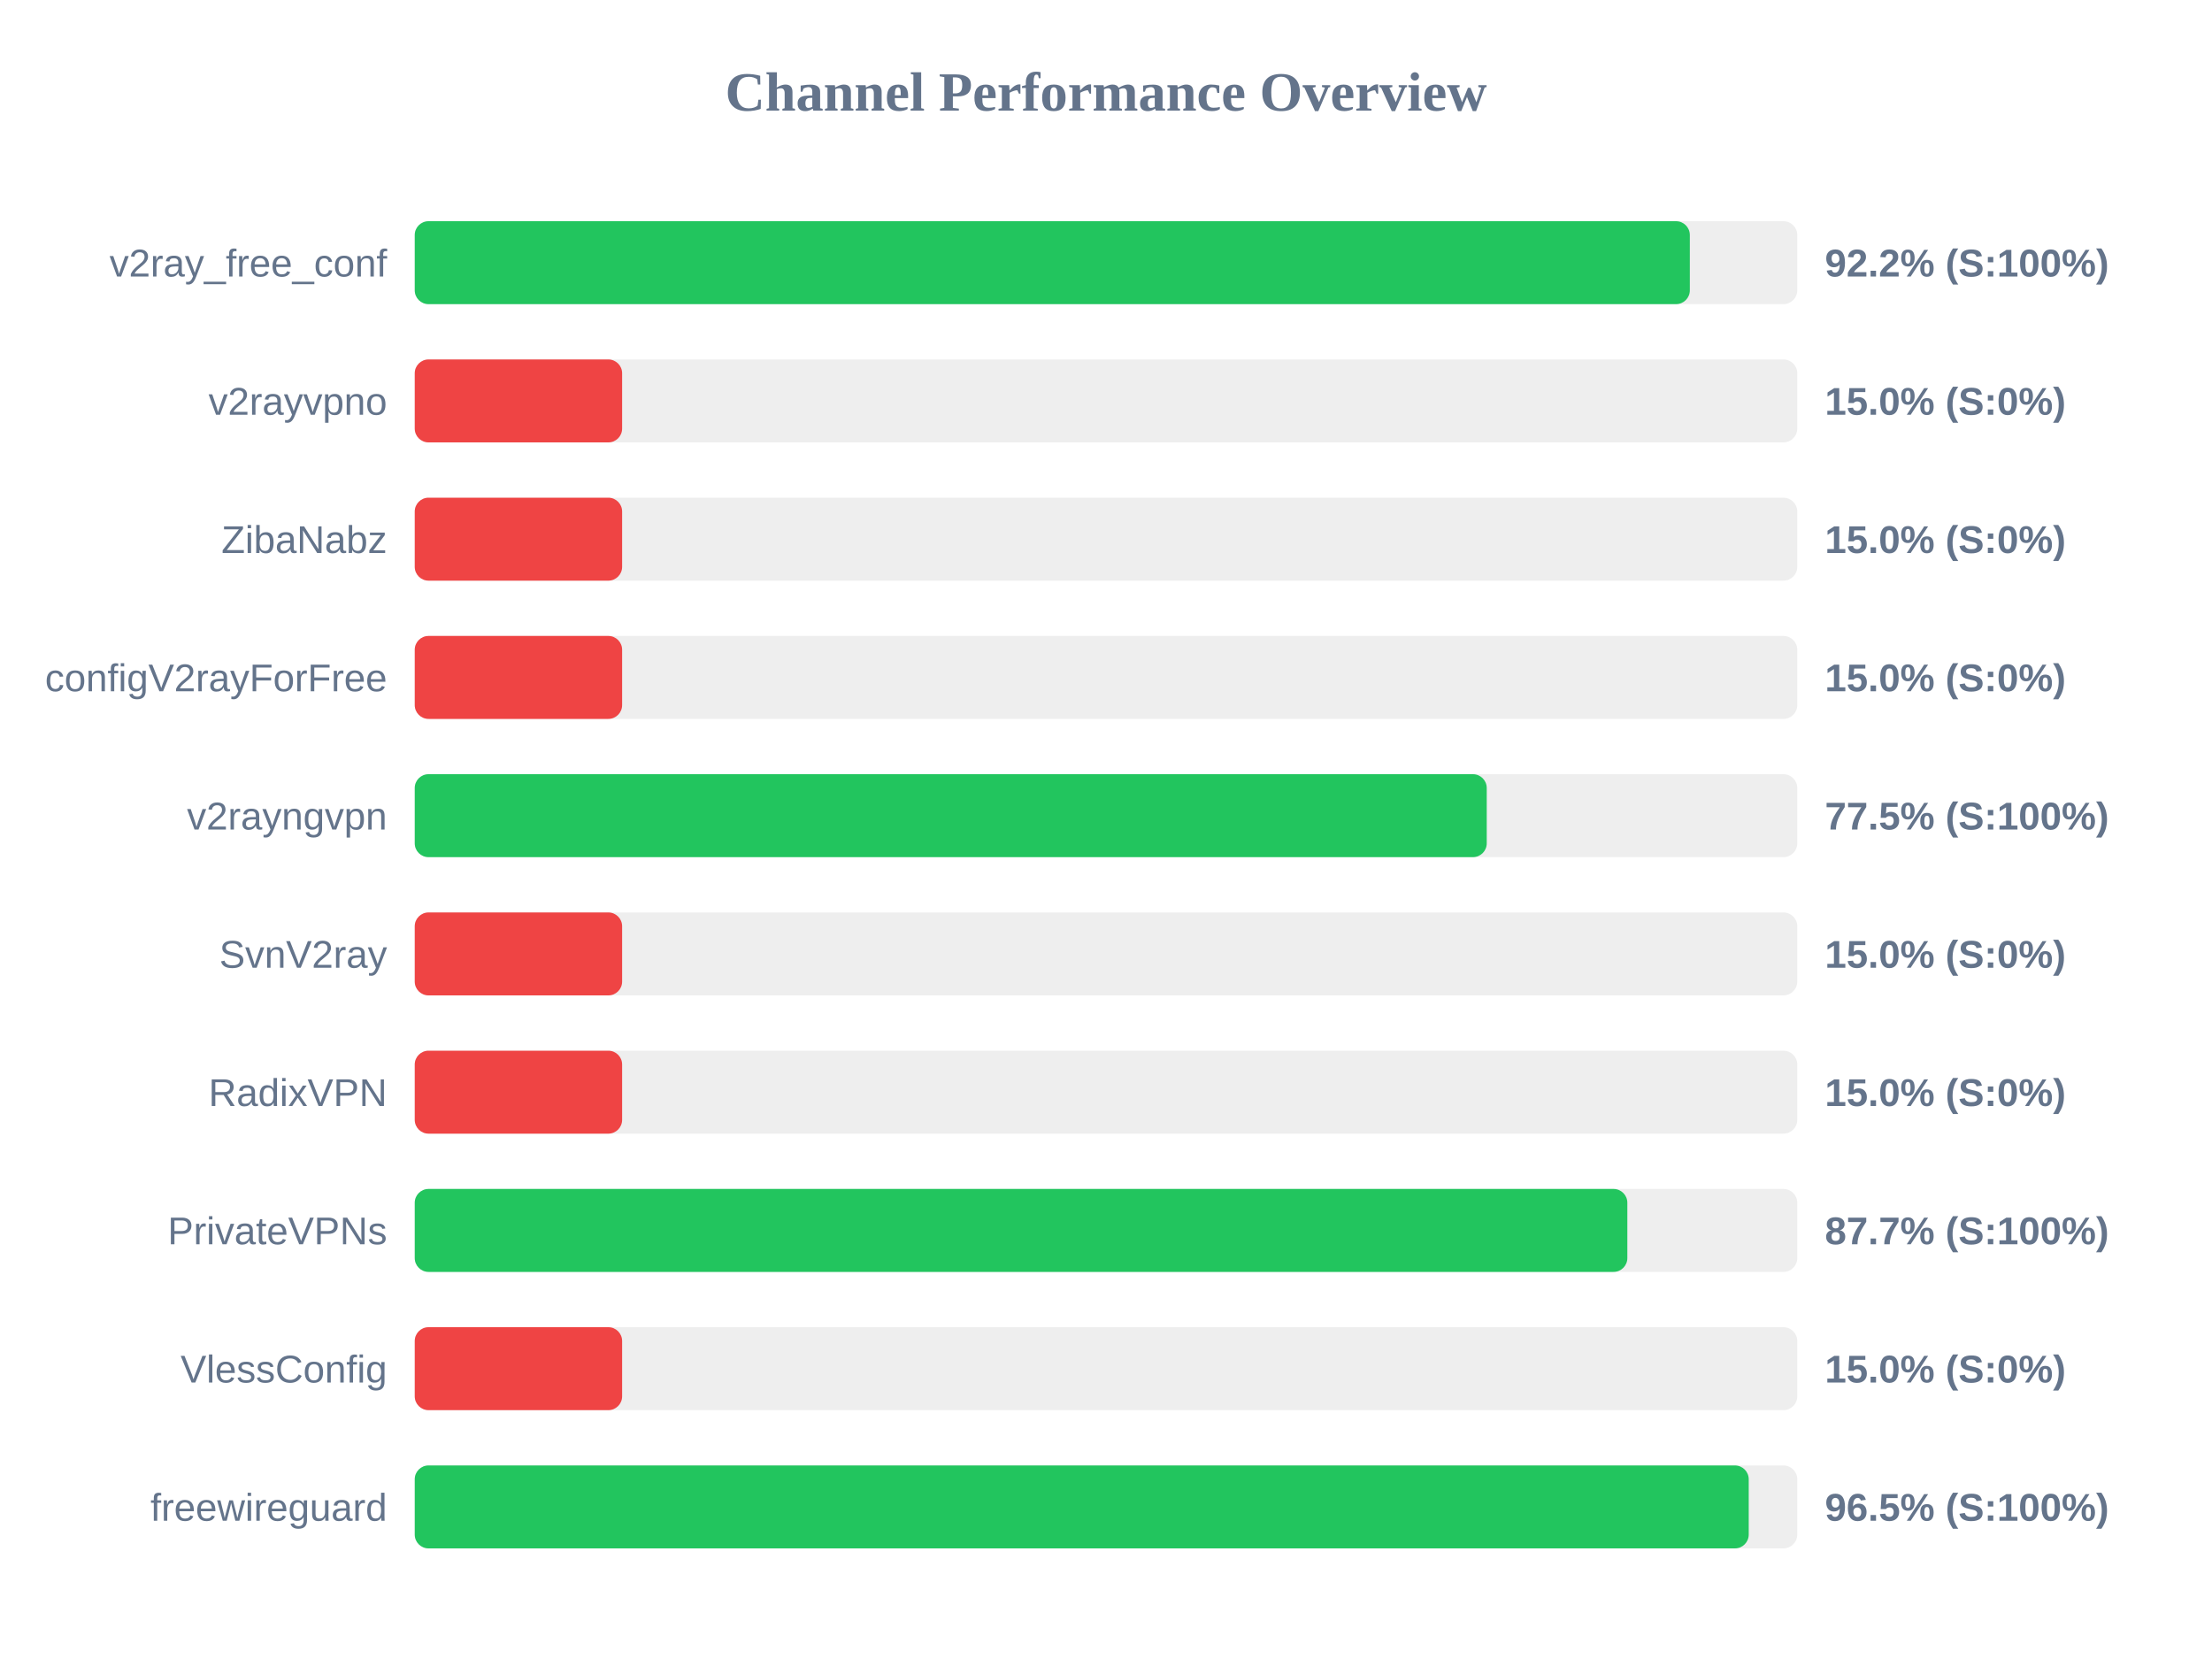
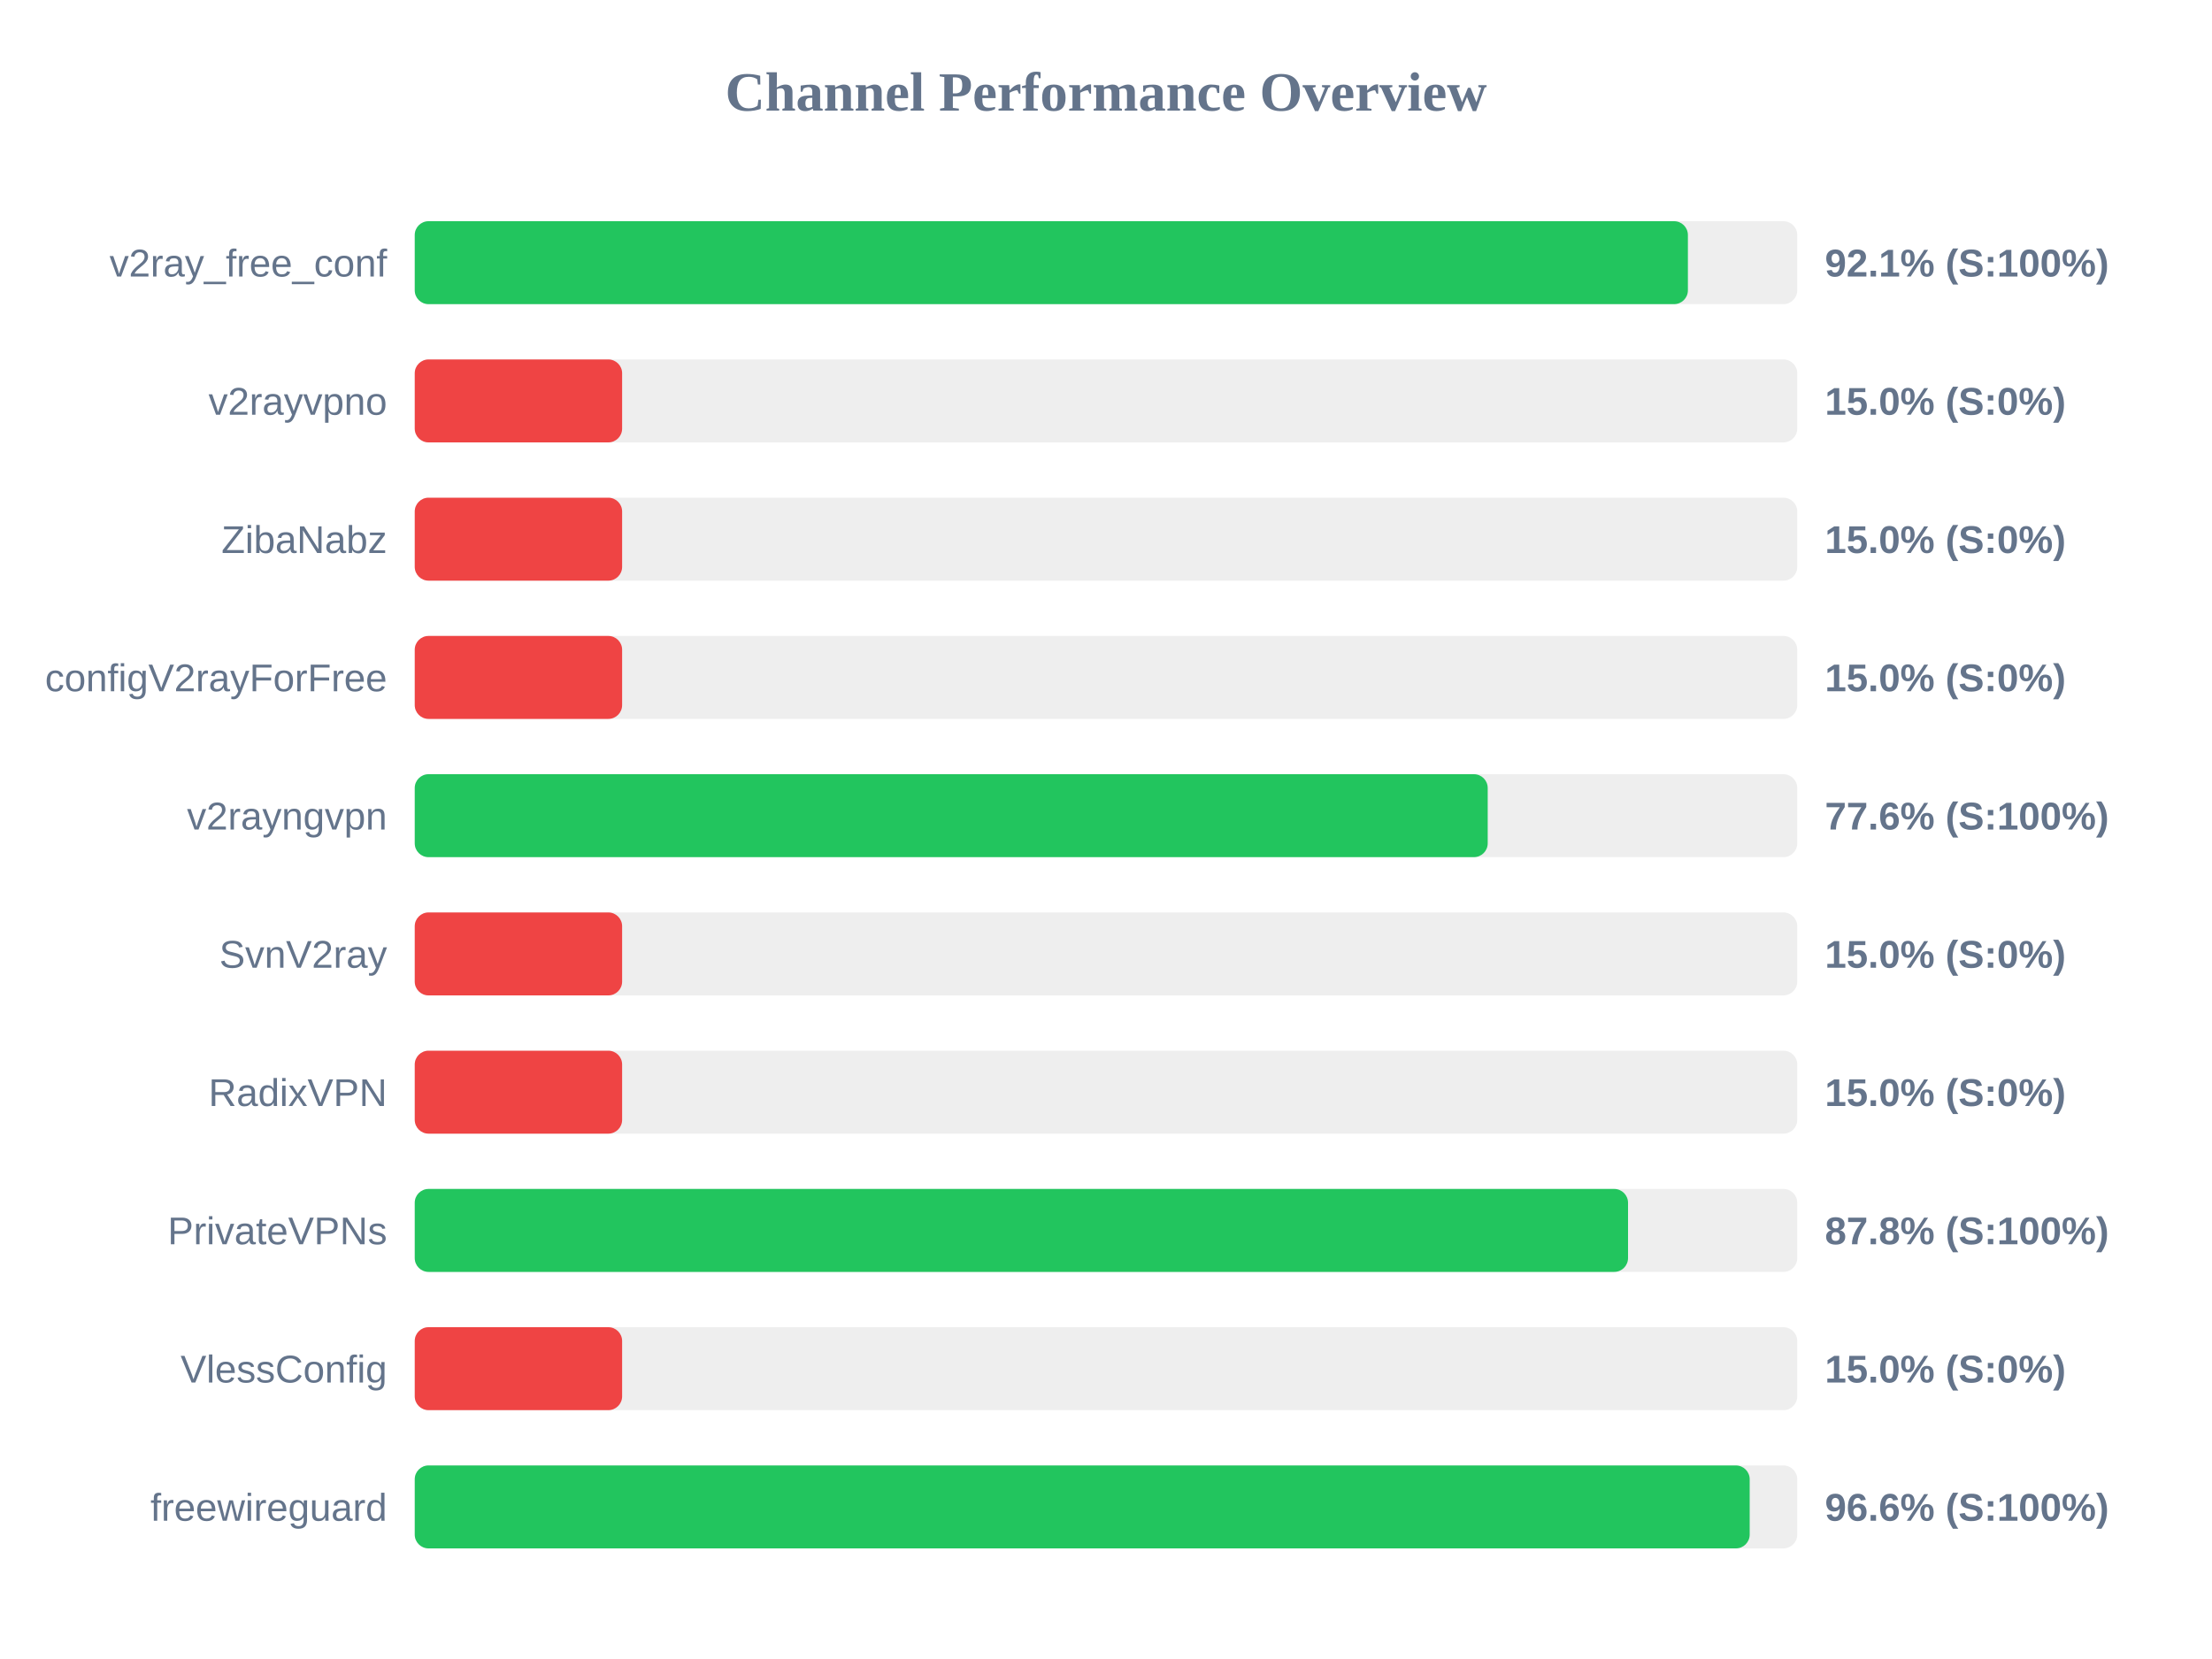
<svg xmlns="http://www.w3.org/2000/svg" width="800" height="600" version="1.1">
  <style>
        .row { font: 14px Arial; fill: #64748b; }
        .score { font: bold 14px Arial; fill: #64748b; }
    </style>
  <text x="400" y="40" text-anchor="middle" font-size="20px" font-weight="bold" fill="#64748b">Channel Performance Overview</text>
  <rect x="150" y="80" width="500" height="30" fill="#eee" rx="5" />
-   <rect x="150" y="80" width="461.15" height="30" fill="#22c55e" rx="5" />
+   <rect x="150" y="80" width="460.45" height="30" fill="#22c55e" rx="5" />
  <text x="140" y="100" text-anchor="end" class="row">v2ray_free_conf</text>
-   <text x="660" y="100" text-anchor="start" class="score">92.2% (S:100%)</text>
+   <text x="660" y="100" text-anchor="start" class="score">92.1% (S:100%)</text>
  <rect x="150" y="130" width="500" height="30" fill="#eee" rx="5" />
  <rect x="150" y="130" width="75.0" height="30" fill="#ef4444" rx="5" />
  <text x="140" y="150" text-anchor="end" class="row">v2rayvpno</text>
  <text x="660" y="150" text-anchor="start" class="score">15.0% (S:0%)</text>
  <rect x="150" y="180" width="500" height="30" fill="#eee" rx="5" />
  <rect x="150" y="180" width="75.0" height="30" fill="#ef4444" rx="5" />
  <text x="140" y="200" text-anchor="end" class="row">ZibaNabz</text>
  <text x="660" y="200" text-anchor="start" class="score">15.0% (S:0%)</text>
  <rect x="150" y="230" width="500" height="30" fill="#eee" rx="5" />
  <rect x="150" y="230" width="75.0" height="30" fill="#ef4444" rx="5" />
  <text x="140" y="250" text-anchor="end" class="row">configV2rayForFree</text>
  <text x="660" y="250" text-anchor="start" class="score">15.0% (S:0%)</text>
  <rect x="150" y="280" width="500" height="30" fill="#eee" rx="5" />
-   <rect x="150" y="280" width="387.7" height="30" fill="#22c55e" rx="5" />
+   <rect x="150" y="280" width="388.05" height="30" fill="#22c55e" rx="5" />
  <text x="140" y="300" text-anchor="end" class="row">v2rayngvpn</text>
-   <text x="660" y="300" text-anchor="start" class="score">77.5% (S:100%)</text>
+   <text x="660" y="300" text-anchor="start" class="score">77.6% (S:100%)</text>
  <rect x="150" y="330" width="500" height="30" fill="#eee" rx="5" />
  <rect x="150" y="330" width="75.0" height="30" fill="#ef4444" rx="5" />
  <text x="140" y="350" text-anchor="end" class="row">SvnV2ray</text>
  <text x="660" y="350" text-anchor="start" class="score">15.0% (S:0%)</text>
  <rect x="150" y="380" width="500" height="30" fill="#eee" rx="5" />
  <rect x="150" y="380" width="75.0" height="30" fill="#ef4444" rx="5" />
  <text x="140" y="400" text-anchor="end" class="row">RadixVPN</text>
  <text x="660" y="400" text-anchor="start" class="score">15.0% (S:0%)</text>
  <rect x="150" y="430" width="500" height="30" fill="#eee" rx="5" />
-   <rect x="150" y="430" width="438.55" height="30" fill="#22c55e" rx="5" />
+   <rect x="150" y="430" width="438.8" height="30" fill="#22c55e" rx="5" />
  <text x="140" y="450" text-anchor="end" class="row">PrivateVPNs</text>
-   <text x="660" y="450" text-anchor="start" class="score">87.7% (S:100%)</text>
+   <text x="660" y="450" text-anchor="start" class="score">87.8% (S:100%)</text>
  <rect x="150" y="480" width="500" height="30" fill="#eee" rx="5" />
  <rect x="150" y="480" width="75.0" height="30" fill="#ef4444" rx="5" />
  <text x="140" y="500" text-anchor="end" class="row">VlessConfig</text>
  <text x="660" y="500" text-anchor="start" class="score">15.0% (S:0%)</text>
  <rect x="150" y="530" width="500" height="30" fill="#eee" rx="5" />
-   <rect x="150" y="530" width="482.45" height="30" fill="#22c55e" rx="5" />
+   <rect x="150" y="530" width="482.8" height="30" fill="#22c55e" rx="5" />
  <text x="140" y="550" text-anchor="end" class="row">freewireguard</text>
-   <text x="660" y="550" text-anchor="start" class="score">96.5% (S:100%)</text>
+   <text x="660" y="550" text-anchor="start" class="score">96.6% (S:100%)</text>
</svg>
